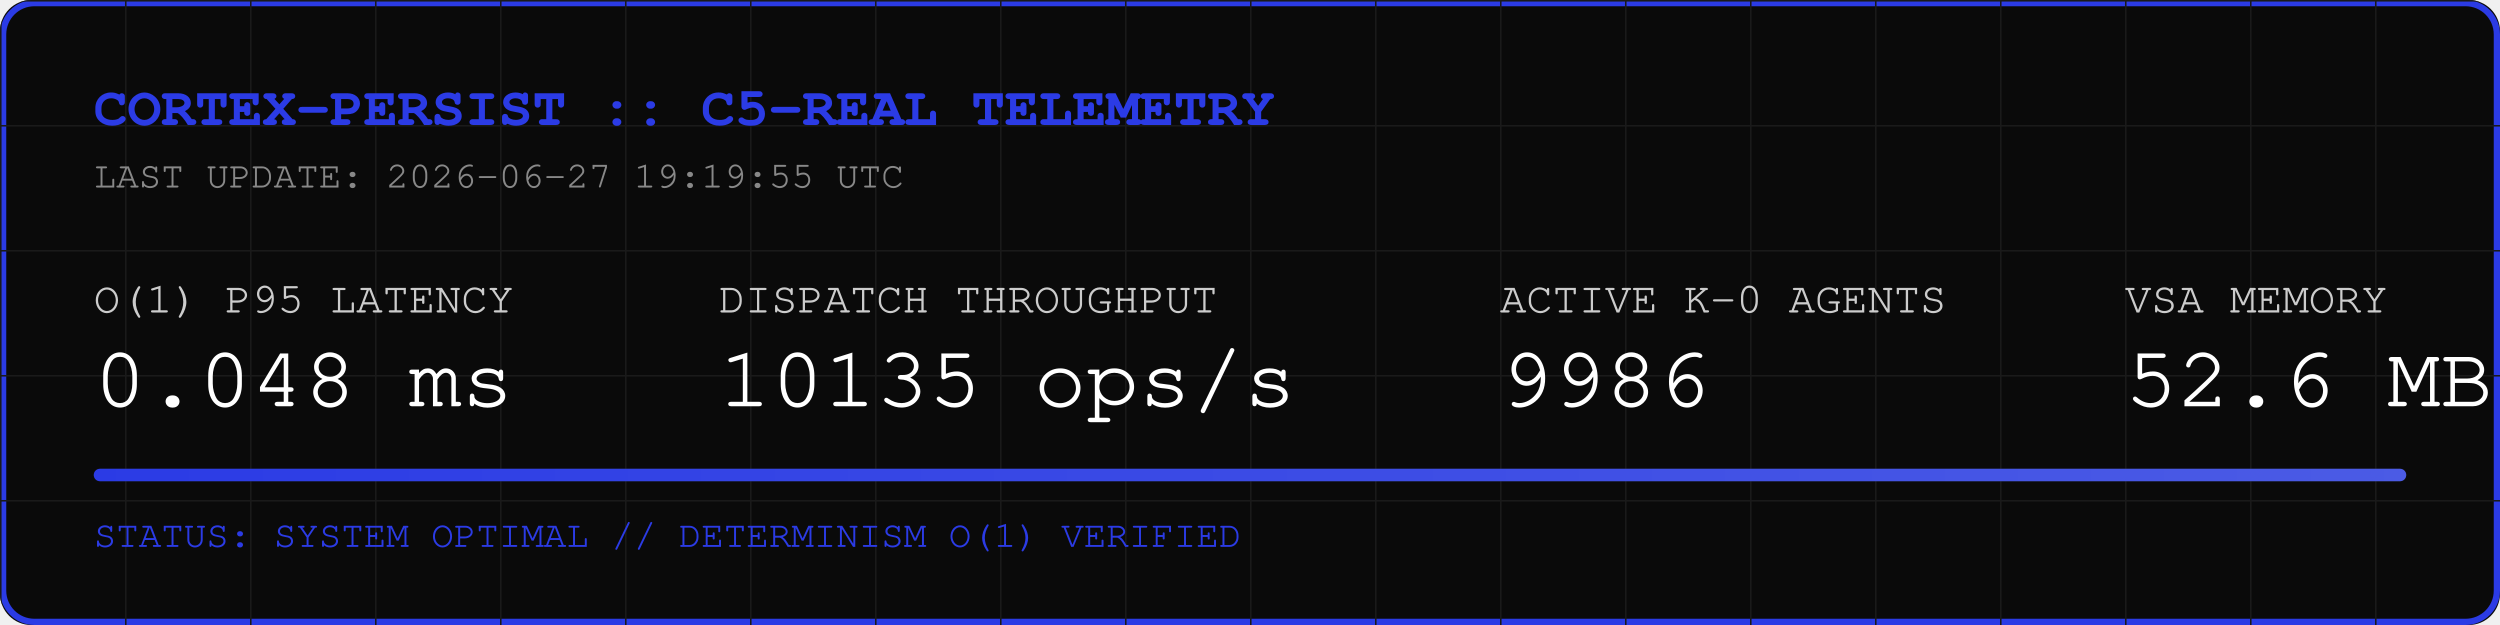
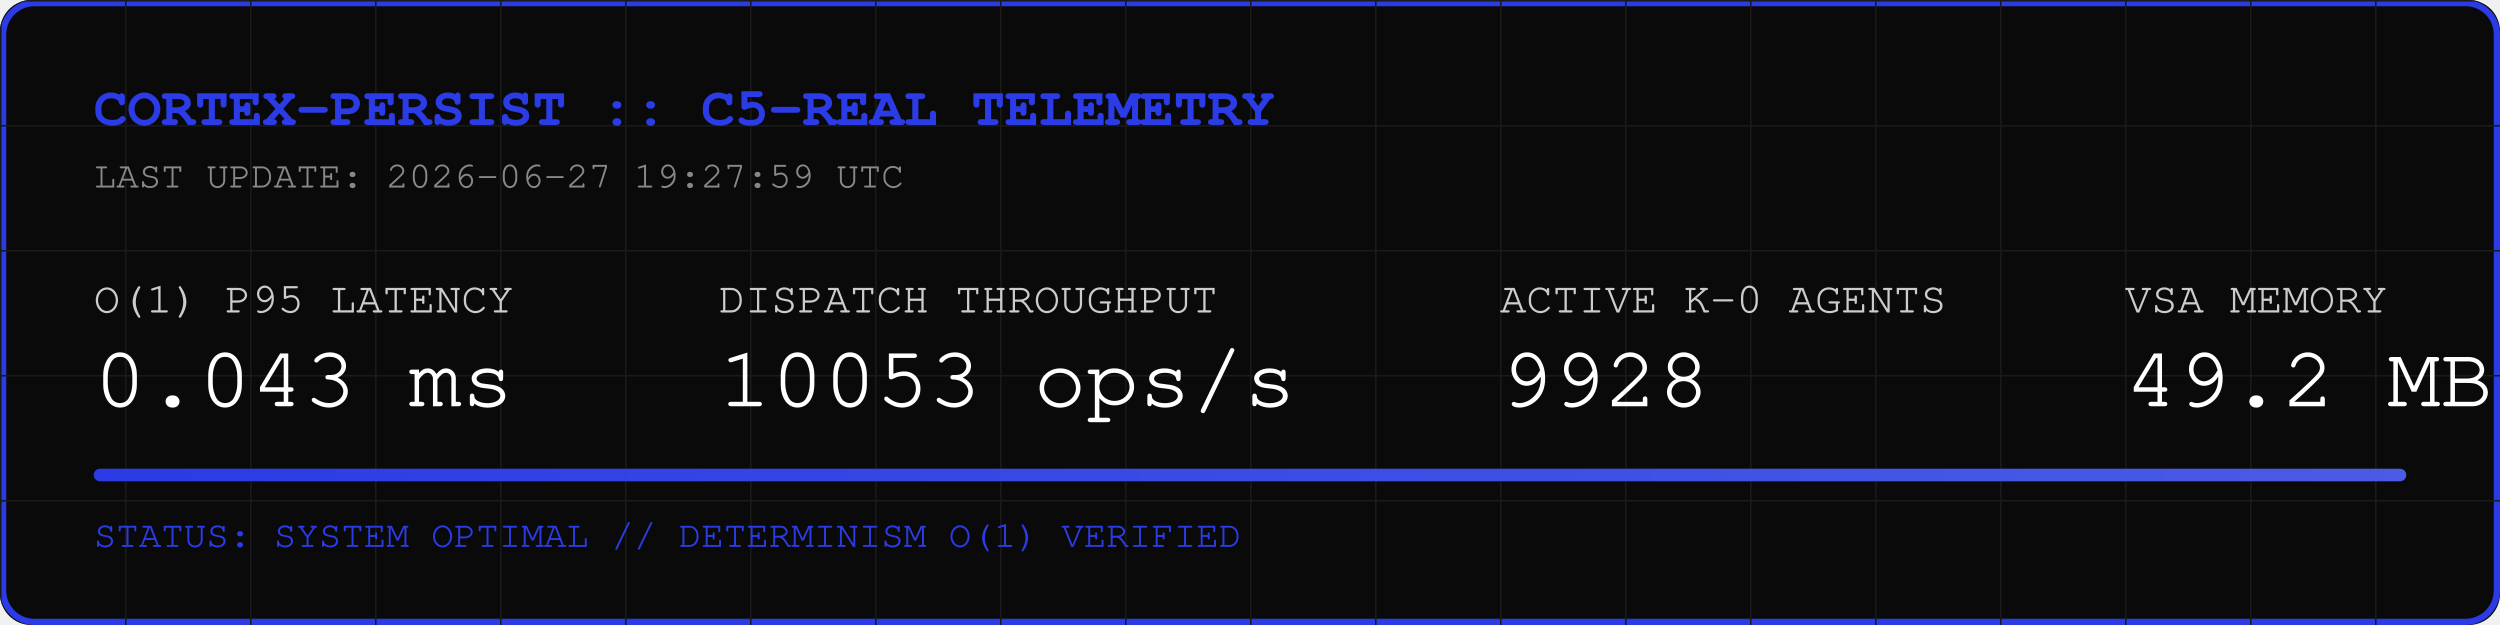
<svg xmlns="http://www.w3.org/2000/svg" width="800" height="200" viewBox="0 0 800 200">
  <rect width="800" height="200" fill="#0A0A0A" rx="10" />
  <rect width="798" height="198" x="1" y="1" fill="none" stroke="#2B3BE5" stroke-width="2" rx="10" />
  <defs>
    <pattern id="grid" width="40" height="40" patternUnits="userSpaceOnUse">
      <path d="M 40 0 L 0 0 0 40" fill="none" stroke="#1A1A1A" stroke-width="1" />
    </pattern>
    <linearGradient id="neon" x1="0%" y1="0%" x2="100%" y2="0%">
      <stop offset="0%" stop-color="#2B3BE5" />
      <stop offset="100%" stop-color="#4B5BE5" />
    </linearGradient>
  </defs>
  <rect width="800" height="200" fill="url(#grid)" rx="10" />
  <text x="30" y="40" font-family="Courier, monospace" font-size="18" fill="#2B3BE5" font-weight="bold">CORTEX-PERSIST :: C5-REAL TELEMETRY</text>
-   <text x="30" y="60" font-family="Courier, monospace" font-size="12" fill="#888888">LAST UPDATE: 2026-06-27 19:19:55 UTC</text>
+   <text x="30" y="60" font-family="Courier, monospace" font-size="12" fill="#888888">LAST UPDATE: 2026-06-27 19:27:59 UTC</text>
  <g transform="translate(30, 100)">
    <text x="0" y="0" font-family="Courier, monospace" font-size="14" fill="#CCCCCC">O(1) P95 LATENCY</text>
-     <text x="0" y="30" font-family="Courier, monospace" font-size="28" fill="#FFFFFF">0.048 ms</text>
+     <text x="0" y="30" font-family="Courier, monospace" font-size="28" fill="#FFFFFF">0.043 ms</text>
    <text x="200" y="0" font-family="Courier, monospace" font-size="14" fill="#CCCCCC">DISPATCH THROUGHPUT</text>
-     <text x="200" y="30" font-family="Courier, monospace" font-size="28" fill="#FFFFFF">10135 ops/s</text>
+     <text x="200" y="30" font-family="Courier, monospace" font-size="28" fill="#FFFFFF">10053 ops/s</text>
    <text x="450" y="0" font-family="Courier, monospace" font-size="14" fill="#CCCCCC">ACTIVE K-0 AGENTS</text>
-     <text x="450" y="30" font-family="Courier, monospace" font-size="28" fill="#FFFFFF">9986</text>
+     <text x="450" y="30" font-family="Courier, monospace" font-size="28" fill="#FFFFFF">9928</text>
    <text x="650" y="0" font-family="Courier, monospace" font-size="14" fill="#CCCCCC">VSA MEMORY</text>
-     <text x="650" y="30" font-family="Courier, monospace" font-size="28" fill="#FFFFFF">52.6 MB</text>
+     <text x="650" y="30" font-family="Courier, monospace" font-size="28" fill="#FFFFFF">49.2 MB</text>
  </g>
  <rect x="30" y="150" width="740" height="4" fill="#1A1A1A" rx="2" />
  <rect x="30" y="150" width="740" height="4" fill="url(#neon)" rx="2" />
  <text x="30" y="175" font-family="Courier, monospace" font-size="12" fill="#2B3BE5">STATUS: SYSTEM OPTIMAL // DETERMINISM O(1) VERIFIED</text>
</svg>
